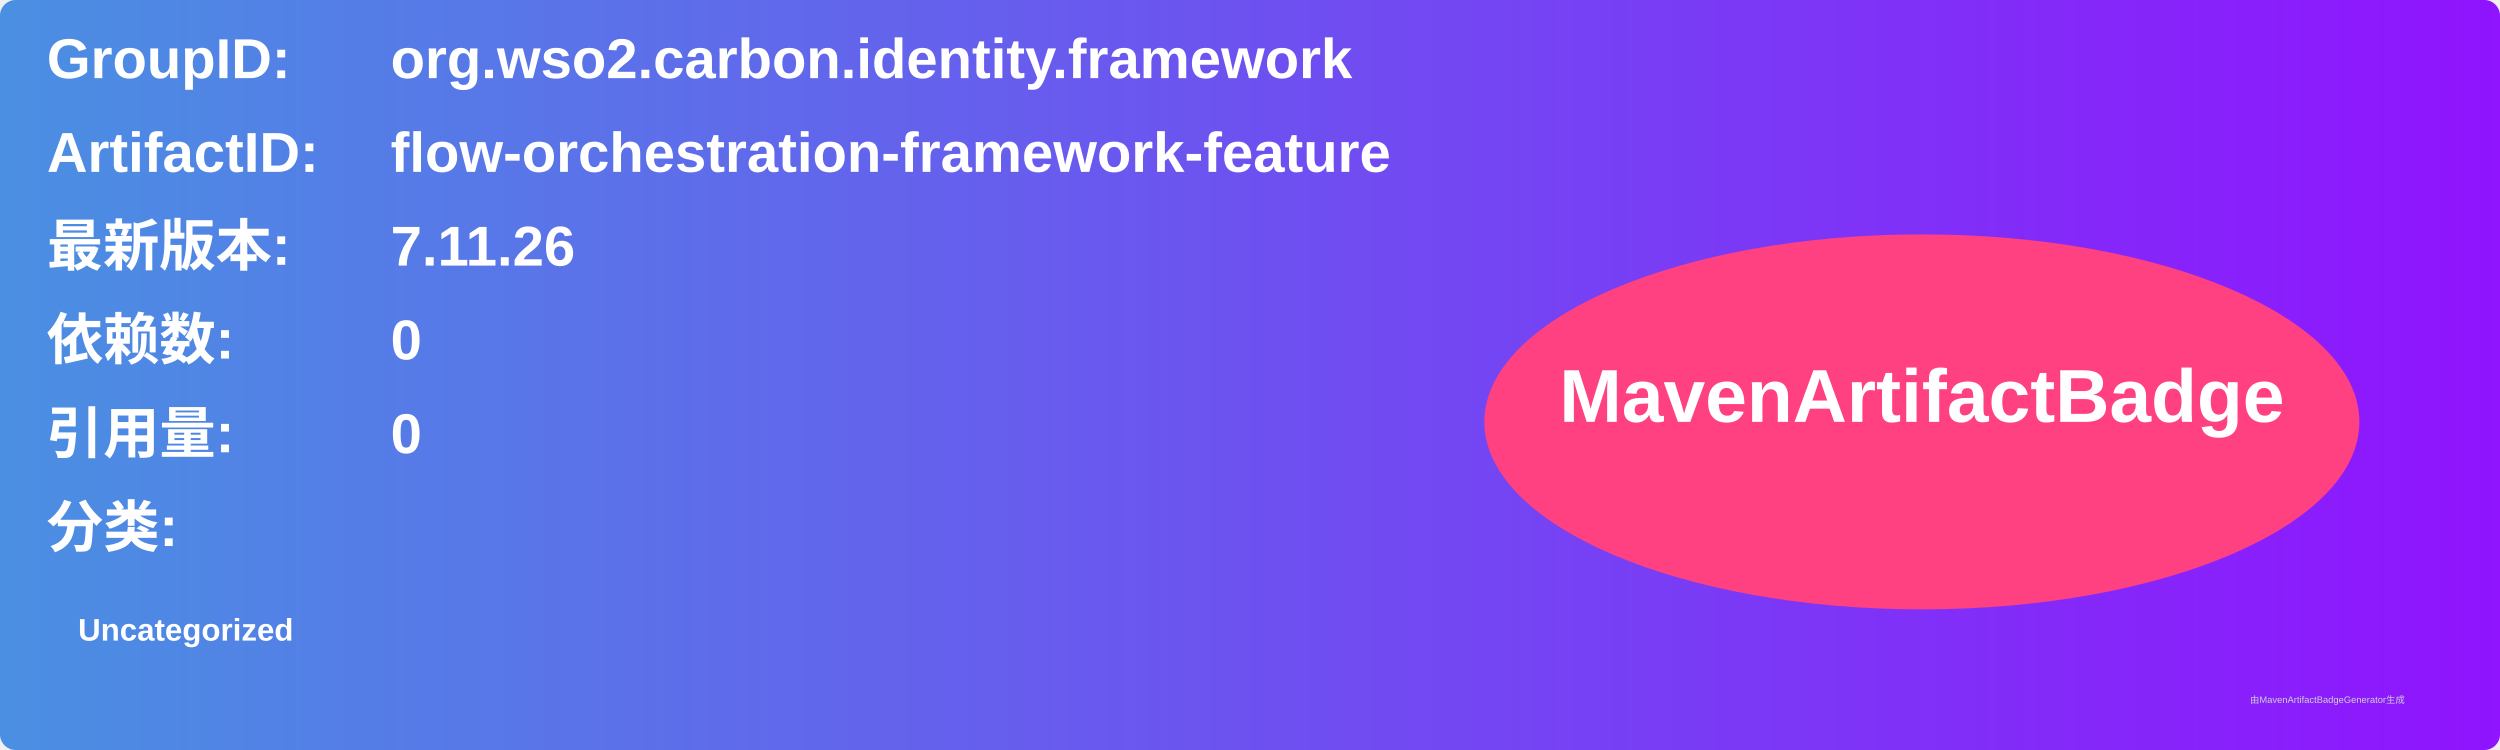
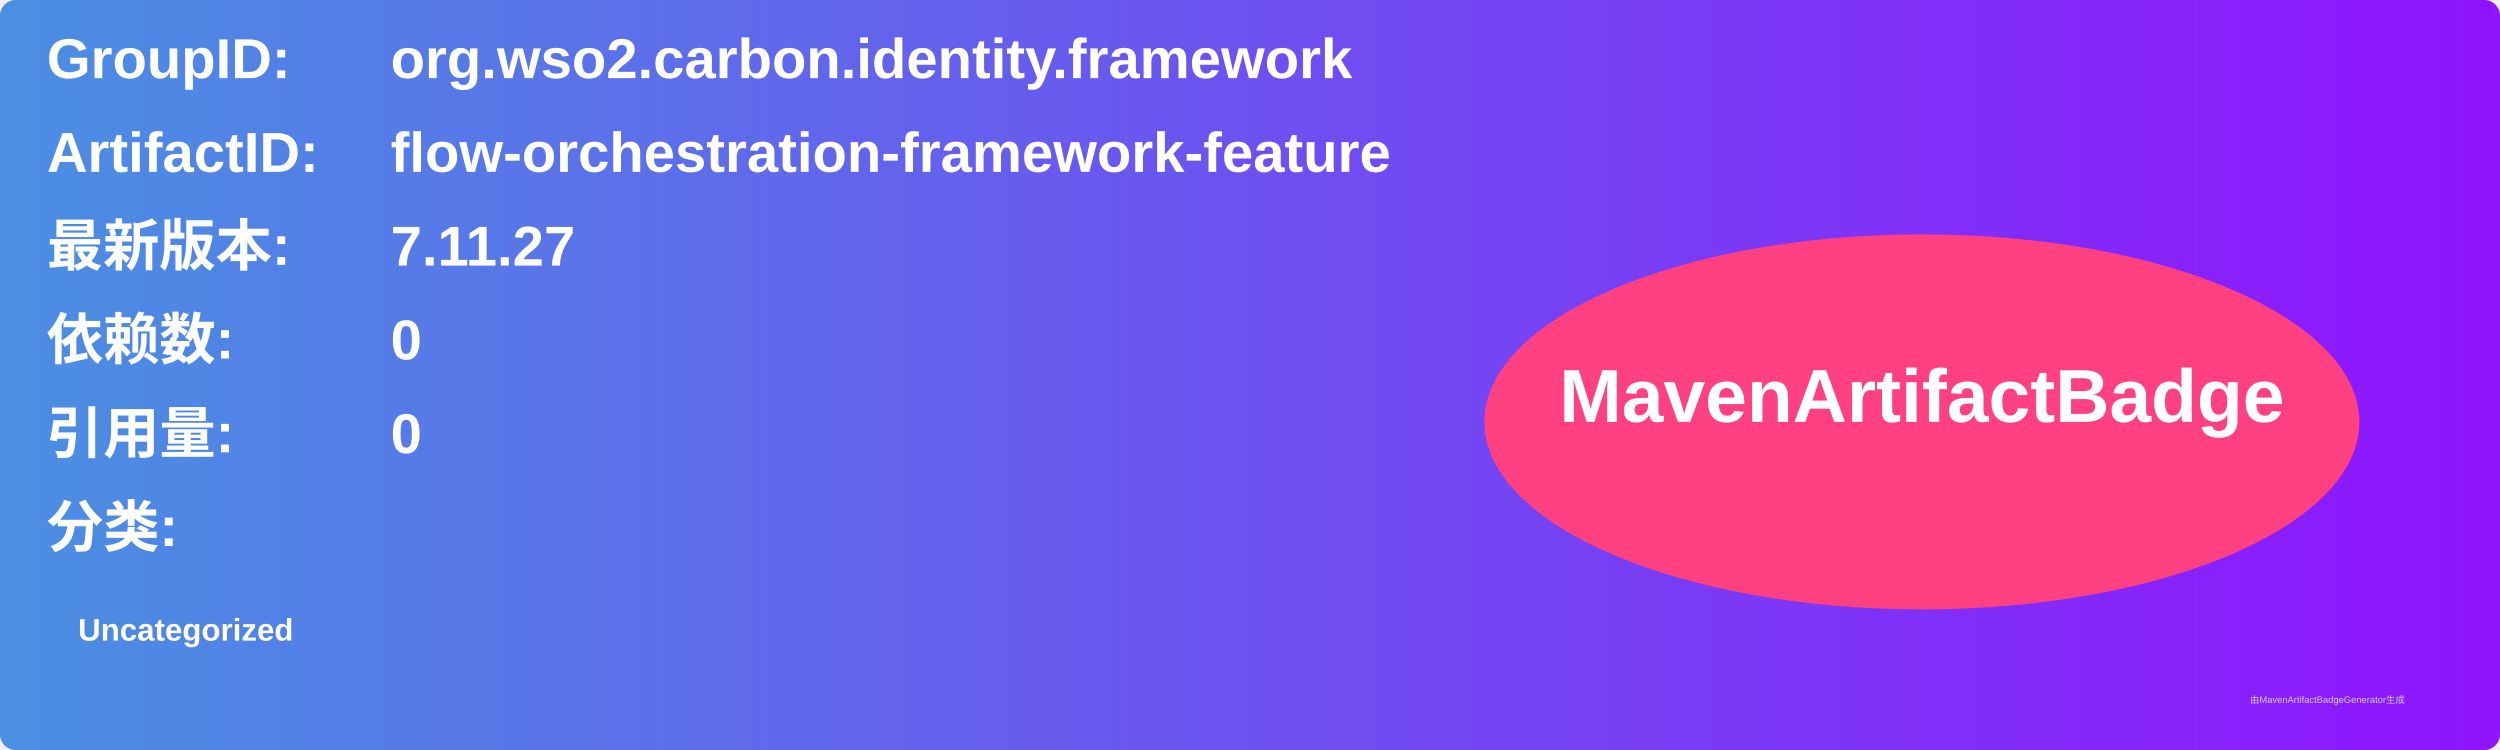
<svg xmlns="http://www.w3.org/2000/svg" width="800" height="240" viewBox="0 0 800 240">
  <linearGradient id="grad" x1="0%" y1="0%" x2="100%" y2="0%">
    <stop offset="0%" stop-color="#4a90e2" />
    <stop offset="100%" stop-color="#9013fe" />
  </linearGradient>
  <rect width="100%" height="100%" rx="5" ry="5" fill="url(#grad)" />
  <g transform="translate(15, 15)">
    <text x="0" y="10" font-family="Arial" font-size="18" fill="white" font-weight="bold" width="260">GroupID:</text>
    <text x="110" y="10" font-family="Arial" font-size="18" fill="white" font-weight="bold" width="460">org.wso2.carbon.identity.framework</text>
    <text x="0" y="40" font-family="Arial" font-size="18" fill="white" font-weight="bold" width="260">ArtifactID:</text>
    <text x="110" y="40" font-family="Arial" font-size="18" fill="white" font-weight="bold" width="460">flow-orchestration-framework-feature</text>
    <text x="0" y="70" font-family="Arial" font-size="18" fill="white" font-weight="bold">最新版本:</text>
    <text x="110" y="70" font-family="Arial" font-size="18" fill="white" font-weight="bold">
-       <tspan font-weight="bold">7.11.26</tspan>
+       <tspan font-weight="bold">7.11.27</tspan>
    </text>
    <text x="0" y="100" font-family="Arial" font-size="18" fill="white" font-weight="bold">依赖数: </text>
    <text x="110" y="100" font-family="Arial" font-size="18" fill="white">
      <tspan font-weight="bold">0</tspan>
    </text>
    <text x="0" y="130" font-family="Arial" font-size="18" fill="white" font-weight="bold">引用量: </text>
    <text x="110" y="130" font-family="Arial" font-size="18" fill="white">
      <tspan font-weight="bold">0</tspan>
    </text>
    <text x="0" y="160" font-family="Arial" font-size="18" fill="white" font-weight="bold">分类:</text>
    <text x="10" y="190" font-family="Arial" font-size="10" fill="white">
      <tspan font-weight="bold">Uncategorized</tspan>
    </text>
    <ellipse cx="600" cy="120" rx="140" ry="60" fill="#ff4081" />
    <text x="600" y="120" text-anchor="middle" font-family="Arial" font-size="24" fill="white" font-weight="bold">MavenArtifactBadge</text>
  </g>
  <text x="720" y="225" font-family="Arial" font-size="3" fill="#d0d0d0">由MavenArtifactBadgeGenerator生成</text>
</svg>
